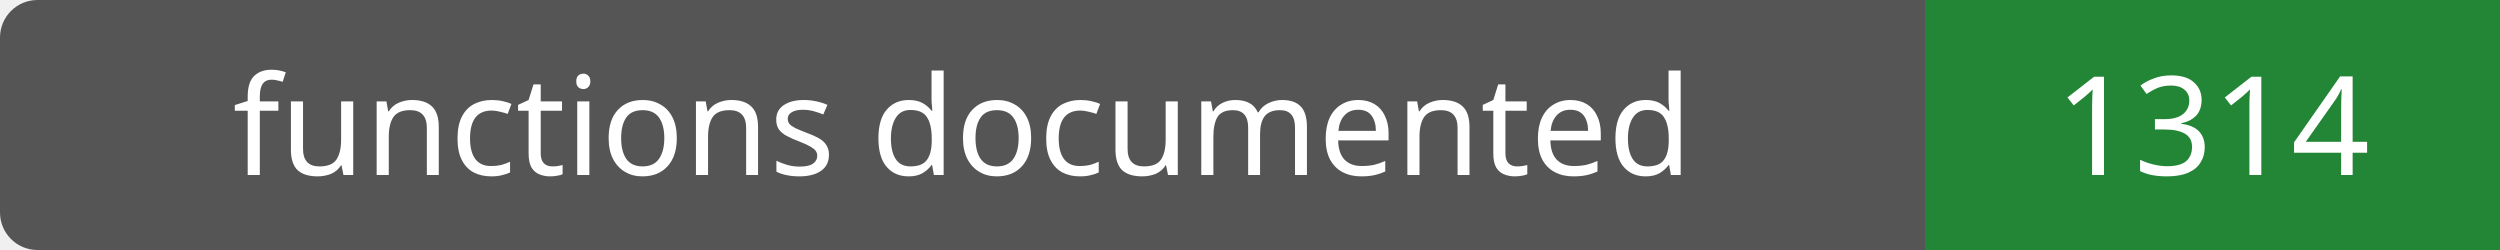
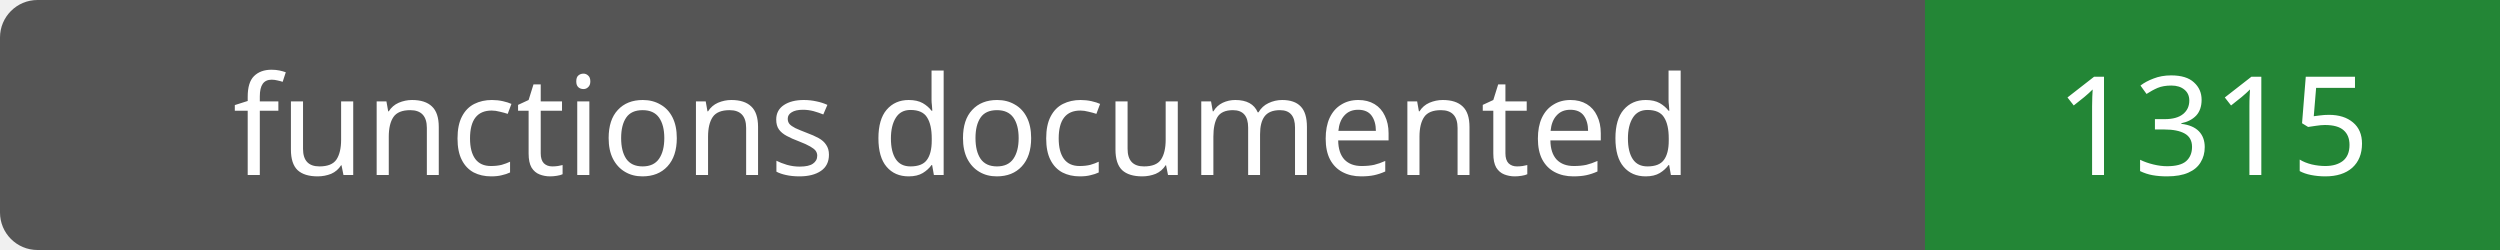
- <svg xmlns="http://www.w3.org/2000/svg" width="200" height="20" role="img" aria-label="functions documented: 1314">
+ <svg xmlns="http://www.w3.org/2000/svg" width="200" height="20" role="img" aria-label="functions documented: 1315">
  <rect width="200" height="20" rx="3" fill="#555" />
  <path fill="#238636" d="M154 0h46v20H154z" />
  <g fill="#fff" text-anchor="middle" font-family="Verdana,sans-serif" font-size="11">
    <text x="77.0" y="14">functions documented</text>
-     <text x="177.0" y="14">1314</text>
+     <text x="177.0" y="14">1315</text>
  </g>
</svg>
